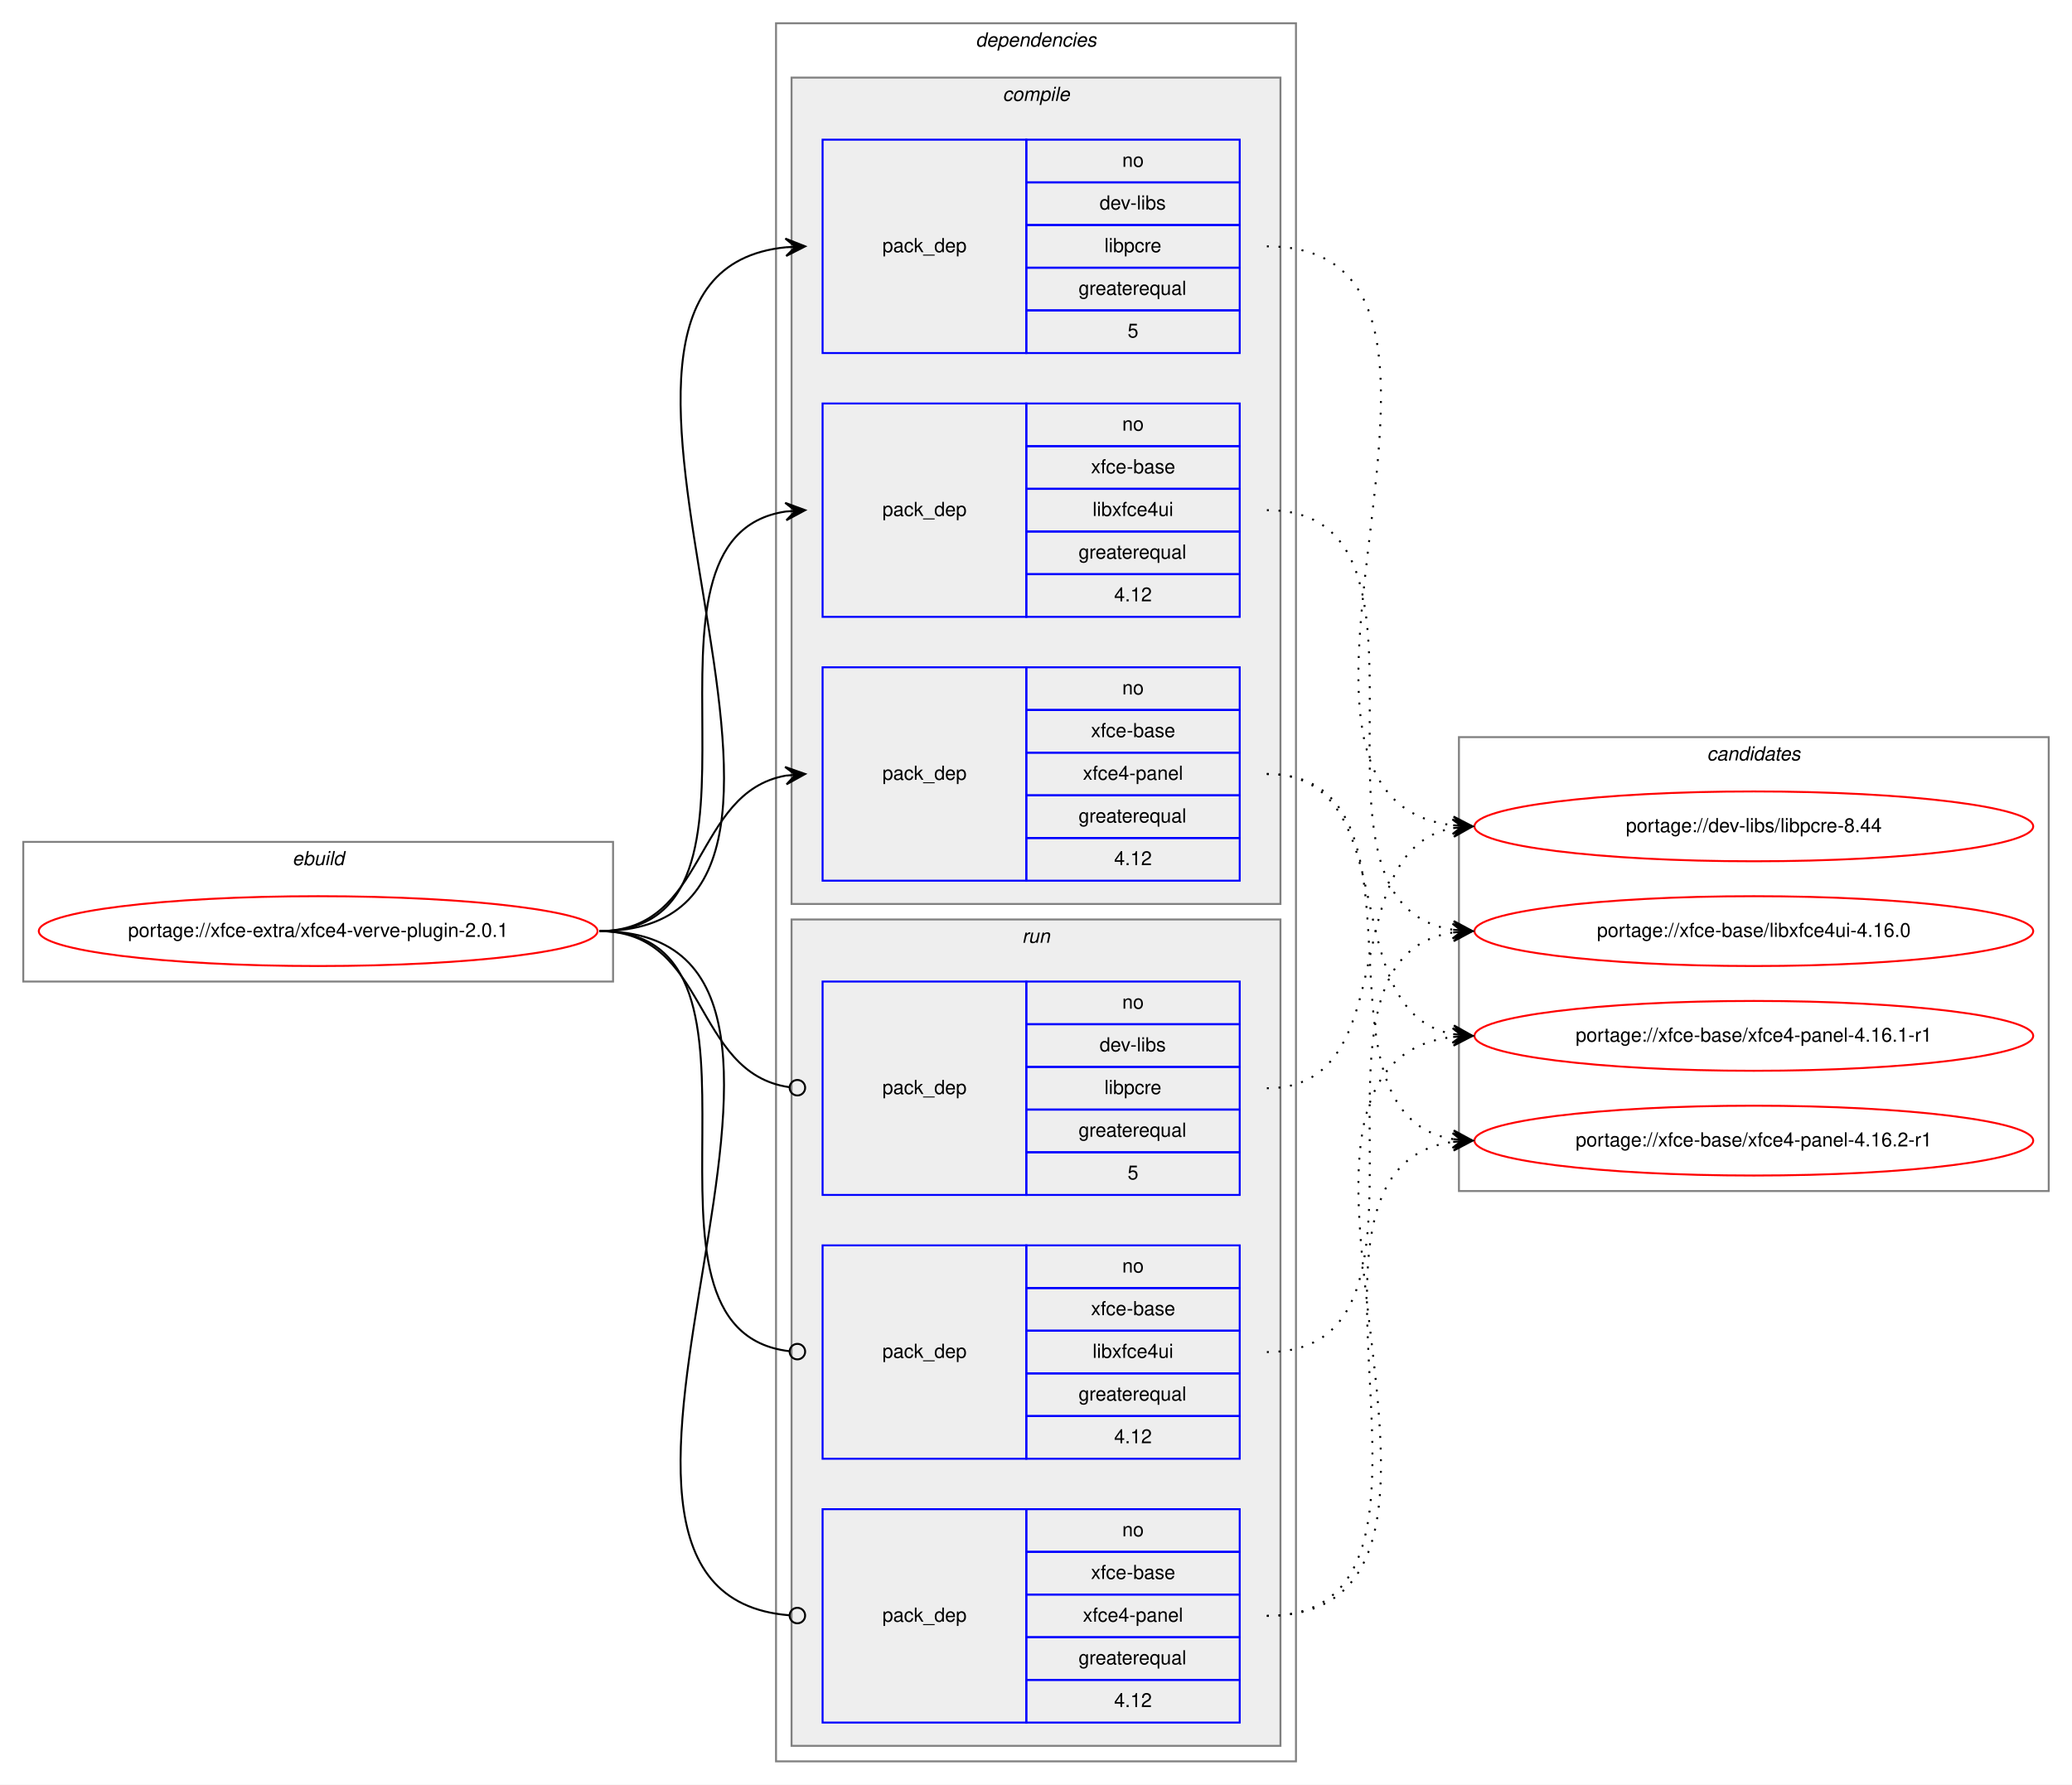
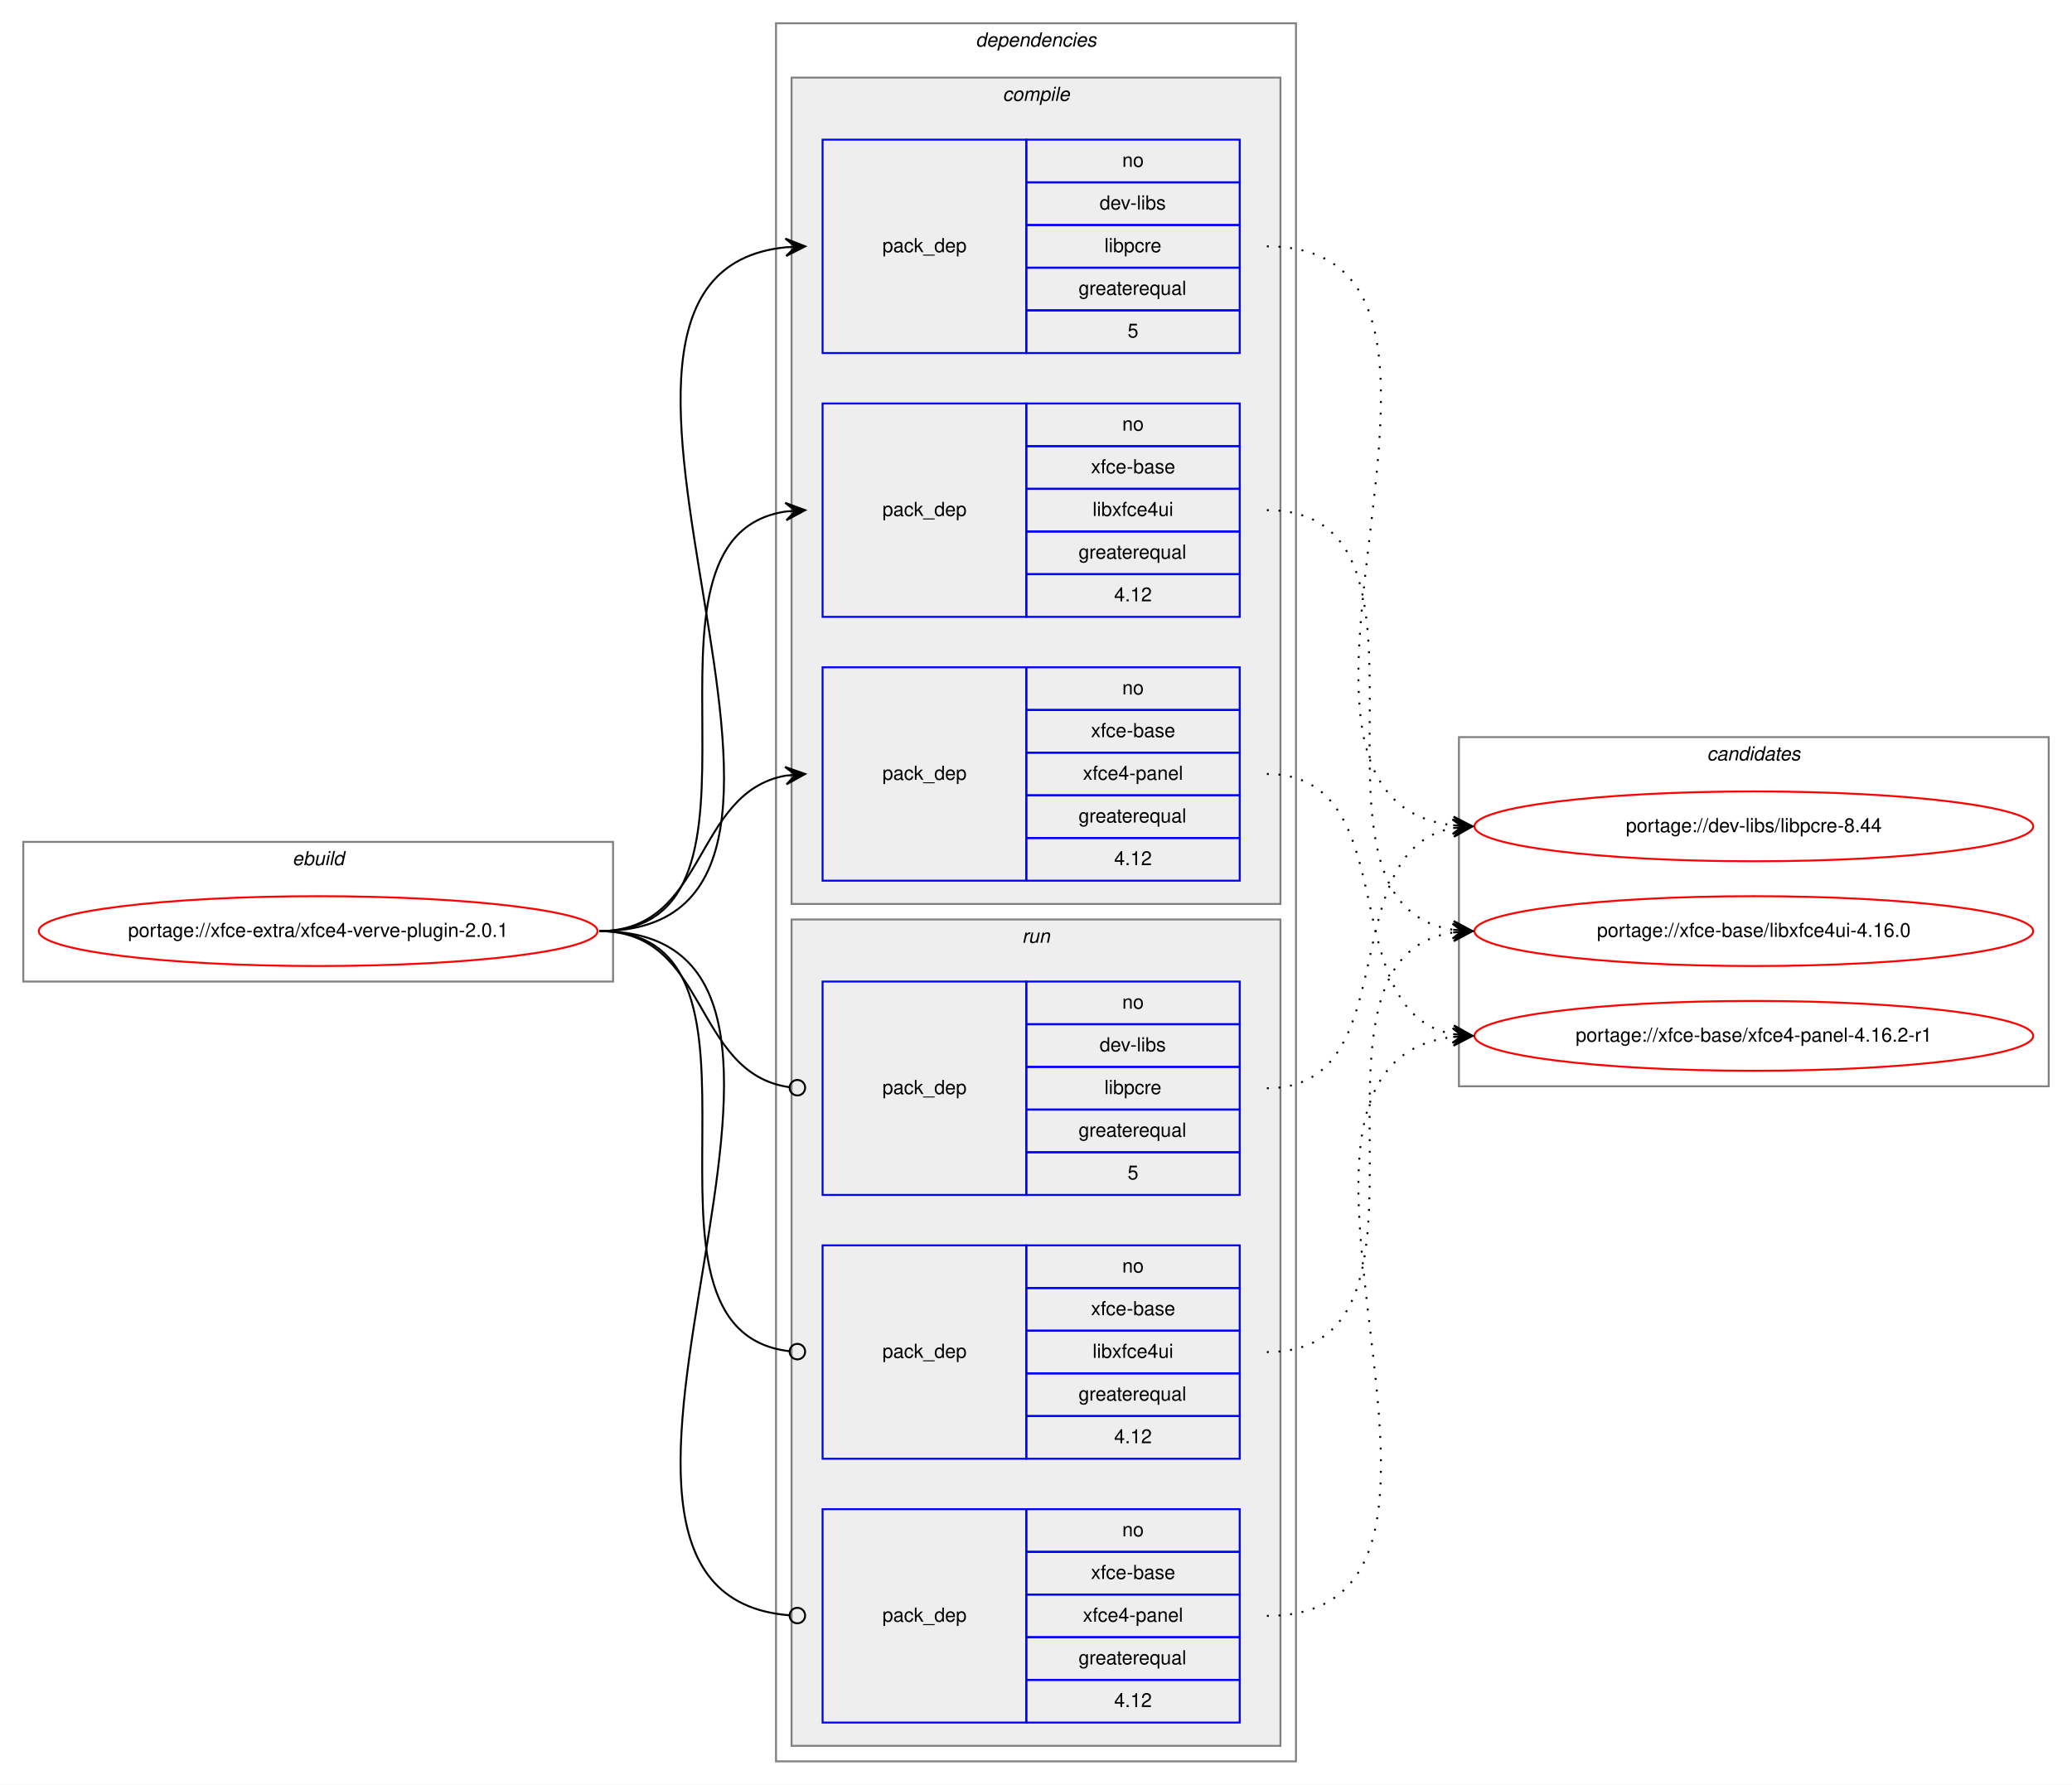
<svg xmlns="http://www.w3.org/2000/svg" xmlns:xlink="http://www.w3.org/1999/xlink" width="1068pt" height="920pt" viewBox="0.00 0.00 1068.00 920.00">
  <g id="graph0" class="graph" transform="scale(1 1) rotate(0) translate(4 916)">
    <polygon fill="white" stroke="transparent" points="-4,4 -4,-916 1064,-916 1064,4 -4,4" />
    <g id="clust1" class="cluster">
      <polygon fill="none" stroke="gray" points="8,-410 8,-482 312,-482 312,-410 8,-410" />
      <text text-anchor="start" x="146.66" y="-470" font-family="Helvetica,sans-Serif" font-style="italic" font-size="10.00">ebuild</text>
    </g>
    <g id="clust2" class="cluster">
      <polygon fill="none" stroke="gray" points="396,-8 396,-904 664,-904 664,-8 396,-8" />
      <text text-anchor="start" x="498.88" y="-892" font-family="Helvetica,sans-Serif" font-style="italic" font-size="10.00">dependencies</text>
    </g>
    <g id="clust3" class="cluster">
      <polygon fill="#eeeeee" stroke="gray" points="404,-450 404,-876 656,-876 656,-450 404,-450" />
      <text text-anchor="start" x="512.78" y="-864" font-family="Helvetica,sans-Serif" font-style="italic" font-size="10.00">compile</text>
    </g>
    <g id="clust8" class="cluster">
      <polygon fill="#eeeeee" stroke="gray" points="404,-16 404,-442 656,-442 656,-16 404,-16" />
      <text text-anchor="start" x="522.78" y="-430" font-family="Helvetica,sans-Serif" font-style="italic" font-size="10.00">run</text>
    </g>
    <g id="clust12" class="cluster">
-       <polygon fill="none" stroke="gray" points="748,-302 748,-536 1052,-536 1052,-302 748,-302" />
+       <polygon fill="none" stroke="gray" points="748,-356 748,-536 1052,-536 1052,-356 748,-356" />
      <text text-anchor="start" x="875.82" y="-524" font-family="Helvetica,sans-Serif" font-style="italic" font-size="10.00">candidates</text>
    </g>
    <g id="node1" class="node">
      <g id="a_node1">
        <a xlink:href="../xfce-extra/xfce4-verve-plugin-2.0.1.svg" xlink:title="portage://xfce-extra/xfce4-verve-plugin-2.0.1">
          <ellipse fill="none" stroke="red" cx="160" cy="-436" rx="144" ry="18" />
          <text text-anchor="middle" x="160" y="-433" font-family="Helvetica,sans-Serif" font-size="10.00">portage://xfce-extra/xfce4-verve-plugin-2.0.1</text>
        </a>
      </g>
    </g>
    <g id="node2" class="node">
      <polygon fill="none" stroke="blue" points="420,-734 420,-844 525,-844 525,-734 420,-734" />
      <text text-anchor="start" x="450.82" y="-786" font-family="Helvetica,sans-Serif" font-size="10.00">pack_dep</text>
      <polygon fill="none" stroke="blue" points="525,-822 525,-844 635,-844 635,-822 525,-822" />
      <text text-anchor="start" x="574.44" y="-830" font-family="Helvetica,sans-Serif" font-size="10.00">no</text>
      <polygon fill="none" stroke="blue" points="525,-800 525,-822 635,-822 635,-800 525,-800" />
      <text text-anchor="start" x="562.78" y="-808" font-family="Helvetica,sans-Serif" font-size="10.00">dev-libs</text>
      <polygon fill="none" stroke="blue" points="525,-778 525,-800 635,-800 635,-778 525,-778" />
      <text text-anchor="start" x="565.28" y="-786" font-family="Helvetica,sans-Serif" font-size="10.00">libpcre</text>
      <polygon fill="none" stroke="blue" points="525,-756 525,-778 635,-778 635,-756 525,-756" />
      <text text-anchor="start" x="551.94" y="-764" font-family="Helvetica,sans-Serif" font-size="10.00">greaterequal</text>
      <polygon fill="none" stroke="blue" points="525,-734 525,-756 635,-756 635,-734 525,-734" />
      <text text-anchor="start" x="577.22" y="-742" font-family="Helvetica,sans-Serif" font-size="10.00">5</text>
    </g>
    <g id="edge1" class="edge">
      <path fill="none" stroke="black" d="M305,-436C465.29,-436 256.54,-773.99 400.97,-788.52" />
      <polygon fill="black" stroke="black" points="411,-789 400.8,-793.02 406.01,-788.76 401.01,-788.52 401.01,-788.52 401.01,-788.52 406.01,-788.76 401.23,-784.03 411,-789 411,-789" />
    </g>
    <g id="node3" class="node">
      <polygon fill="none" stroke="blue" points="420,-598 420,-708 525,-708 525,-598 420,-598" />
      <text text-anchor="start" x="450.82" y="-650" font-family="Helvetica,sans-Serif" font-size="10.00">pack_dep</text>
      <polygon fill="none" stroke="blue" points="525,-686 525,-708 635,-708 635,-686 525,-686" />
      <text text-anchor="start" x="574.44" y="-694" font-family="Helvetica,sans-Serif" font-size="10.00">no</text>
      <polygon fill="none" stroke="blue" points="525,-664 525,-686 635,-686 635,-664 525,-664" />
      <text text-anchor="start" x="558.33" y="-672" font-family="Helvetica,sans-Serif" font-size="10.00">xfce-base</text>
      <polygon fill="none" stroke="blue" points="525,-642 525,-664 635,-664 635,-642 525,-642" />
      <text text-anchor="start" x="559.16" y="-650" font-family="Helvetica,sans-Serif" font-size="10.00">libxfce4ui</text>
      <polygon fill="none" stroke="blue" points="525,-620 525,-642 635,-642 635,-620 525,-620" />
      <text text-anchor="start" x="551.94" y="-628" font-family="Helvetica,sans-Serif" font-size="10.00">greaterequal</text>
      <polygon fill="none" stroke="blue" points="525,-598 525,-620 635,-620 635,-598 525,-598" />
      <text text-anchor="start" x="570.27" y="-606" font-family="Helvetica,sans-Serif" font-size="10.00">4.12</text>
    </g>
    <g id="edge2" class="edge">
      <path fill="none" stroke="black" d="M305,-436C408.77,-436 310.64,-638.83 401.01,-652.3" />
      <polygon fill="black" stroke="black" points="411,-653 400.71,-656.79 406.01,-652.65 401.02,-652.3 401.02,-652.3 401.02,-652.3 406.01,-652.65 401.34,-647.81 411,-653 411,-653" />
    </g>
    <g id="node4" class="node">
      <polygon fill="none" stroke="blue" points="420,-462 420,-572 525,-572 525,-462 420,-462" />
      <text text-anchor="start" x="450.82" y="-514" font-family="Helvetica,sans-Serif" font-size="10.00">pack_dep</text>
      <polygon fill="none" stroke="blue" points="525,-550 525,-572 635,-572 635,-550 525,-550" />
      <text text-anchor="start" x="574.44" y="-558" font-family="Helvetica,sans-Serif" font-size="10.00">no</text>
      <polygon fill="none" stroke="blue" points="525,-528 525,-550 635,-550 635,-528 525,-528" />
      <text text-anchor="start" x="558.33" y="-536" font-family="Helvetica,sans-Serif" font-size="10.00">xfce-base</text>
      <polygon fill="none" stroke="blue" points="525,-506 525,-528 635,-528 635,-506 525,-506" />
      <text text-anchor="start" x="554.16" y="-514" font-family="Helvetica,sans-Serif" font-size="10.00">xfce4-panel</text>
      <polygon fill="none" stroke="blue" points="525,-484 525,-506 635,-506 635,-484 525,-484" />
      <text text-anchor="start" x="551.94" y="-492" font-family="Helvetica,sans-Serif" font-size="10.00">greaterequal</text>
      <polygon fill="none" stroke="blue" points="525,-462 525,-484 635,-484 635,-462 525,-462" />
      <text text-anchor="start" x="570.27" y="-470" font-family="Helvetica,sans-Serif" font-size="10.00">4.12</text>
    </g>
    <g id="edge3" class="edge">
      <path fill="none" stroke="black" d="M305,-436C360.7,-436 352.97,-507.49 400.99,-516.15" />
      <polygon fill="black" stroke="black" points="411,-517 400.65,-520.63 406.02,-516.57 401.04,-516.15 401.04,-516.15 401.04,-516.15 406.02,-516.57 401.42,-511.67 411,-517 411,-517" />
    </g>
    <g id="node5" class="node">
      <polygon fill="none" stroke="blue" points="420,-300 420,-410 525,-410 525,-300 420,-300" />
      <text text-anchor="start" x="450.82" y="-352" font-family="Helvetica,sans-Serif" font-size="10.00">pack_dep</text>
      <polygon fill="none" stroke="blue" points="525,-388 525,-410 635,-410 635,-388 525,-388" />
      <text text-anchor="start" x="574.44" y="-396" font-family="Helvetica,sans-Serif" font-size="10.00">no</text>
      <polygon fill="none" stroke="blue" points="525,-366 525,-388 635,-388 635,-366 525,-366" />
      <text text-anchor="start" x="562.78" y="-374" font-family="Helvetica,sans-Serif" font-size="10.00">dev-libs</text>
      <polygon fill="none" stroke="blue" points="525,-344 525,-366 635,-366 635,-344 525,-344" />
      <text text-anchor="start" x="565.28" y="-352" font-family="Helvetica,sans-Serif" font-size="10.00">libpcre</text>
      <polygon fill="none" stroke="blue" points="525,-322 525,-344 635,-344 635,-322 525,-322" />
      <text text-anchor="start" x="551.94" y="-330" font-family="Helvetica,sans-Serif" font-size="10.00">greaterequal</text>
      <polygon fill="none" stroke="blue" points="525,-300 525,-322 635,-322 635,-300 525,-300" />
      <text text-anchor="start" x="577.22" y="-308" font-family="Helvetica,sans-Serif" font-size="10.00">5</text>
    </g>
    <g id="edge4" class="edge">
      <path fill="none" stroke="black" d="M305,-436C361.4,-436 352.77,-362.72 402.81,-355.56" />
      <ellipse fill="none" stroke="black" cx="407.01" cy="-355.27" rx="4" ry="4" />
    </g>
    <g id="node6" class="node">
      <polygon fill="none" stroke="blue" points="420,-164 420,-274 525,-274 525,-164 420,-164" />
      <text text-anchor="start" x="450.82" y="-216" font-family="Helvetica,sans-Serif" font-size="10.00">pack_dep</text>
      <polygon fill="none" stroke="blue" points="525,-252 525,-274 635,-274 635,-252 525,-252" />
      <text text-anchor="start" x="574.44" y="-260" font-family="Helvetica,sans-Serif" font-size="10.00">no</text>
      <polygon fill="none" stroke="blue" points="525,-230 525,-252 635,-252 635,-230 525,-230" />
      <text text-anchor="start" x="558.33" y="-238" font-family="Helvetica,sans-Serif" font-size="10.00">xfce-base</text>
      <polygon fill="none" stroke="blue" points="525,-208 525,-230 635,-230 635,-208 525,-208" />
      <text text-anchor="start" x="559.16" y="-216" font-family="Helvetica,sans-Serif" font-size="10.00">libxfce4ui</text>
      <polygon fill="none" stroke="blue" points="525,-186 525,-208 635,-208 635,-186 525,-186" />
      <text text-anchor="start" x="551.94" y="-194" font-family="Helvetica,sans-Serif" font-size="10.00">greaterequal</text>
      <polygon fill="none" stroke="blue" points="525,-164 525,-186 635,-186 635,-164 525,-164" />
      <text text-anchor="start" x="570.27" y="-172" font-family="Helvetica,sans-Serif" font-size="10.00">4.12</text>
    </g>
    <g id="edge5" class="edge">
      <path fill="none" stroke="black" d="M305,-436C409.51,-436 309.24,-230.29 402.95,-219.44" />
      <ellipse fill="none" stroke="black" cx="407.01" cy="-219.22" rx="4" ry="4" />
    </g>
    <g id="node7" class="node">
      <polygon fill="none" stroke="blue" points="420,-28 420,-138 525,-138 525,-28 420,-28" />
      <text text-anchor="start" x="450.82" y="-80" font-family="Helvetica,sans-Serif" font-size="10.00">pack_dep</text>
      <polygon fill="none" stroke="blue" points="525,-116 525,-138 635,-138 635,-116 525,-116" />
      <text text-anchor="start" x="574.44" y="-124" font-family="Helvetica,sans-Serif" font-size="10.00">no</text>
      <polygon fill="none" stroke="blue" points="525,-94 525,-116 635,-116 635,-94 525,-94" />
      <text text-anchor="start" x="558.33" y="-102" font-family="Helvetica,sans-Serif" font-size="10.00">xfce-base</text>
      <polygon fill="none" stroke="blue" points="525,-72 525,-94 635,-94 635,-72 525,-72" />
      <text text-anchor="start" x="554.16" y="-80" font-family="Helvetica,sans-Serif" font-size="10.00">xfce4-panel</text>
      <polygon fill="none" stroke="blue" points="525,-50 525,-72 635,-72 635,-50 525,-50" />
      <text text-anchor="start" x="551.94" y="-58" font-family="Helvetica,sans-Serif" font-size="10.00">greaterequal</text>
      <polygon fill="none" stroke="blue" points="525,-28 525,-50 635,-50 635,-28 525,-28" />
      <text text-anchor="start" x="570.27" y="-36" font-family="Helvetica,sans-Serif" font-size="10.00">4.12</text>
    </g>
    <g id="edge6" class="edge">
      <path fill="none" stroke="black" d="M305,-436C465.93,-436 254.86,-95.3 402.71,-83.32" />
      <ellipse fill="none" stroke="black" cx="407" cy="-83.16" rx="4" ry="4" />
    </g>
    <g id="node8" class="node">
      <g id="a_node8">
        <a xlink:href="../dev-libs/libpcre-8.44.svg" xlink:title="portage://dev-libs/libpcre-8.44">
          <ellipse fill="none" stroke="red" cx="900" cy="-490" rx="144" ry="18" />
          <text text-anchor="middle" x="900" y="-487" font-family="Helvetica,sans-Serif" font-size="10.00">portage://dev-libs/libpcre-8.44</text>
        </a>
      </g>
    </g>
    <g id="edge7" class="edge">
      <path fill="none" stroke="black" stroke-dasharray="1,5" d="M649,-789C786.41,-789 622.74,-504.99 744.86,-490.57" />
      <polygon fill="black" stroke="black" points="755,-490 745.27,-495.05 750.01,-490.28 745.02,-490.56 745.02,-490.56 745.02,-490.56 750.01,-490.28 744.76,-486.07 755,-490 755,-490" />
    </g>
    <g id="node9" class="node">
      <g id="a_node9">
        <a xlink:href="../xfce-base/libxfce4ui-4.16.0.svg" xlink:title="portage://xfce-base/libxfce4ui-4.16.0">
          <ellipse fill="none" stroke="red" cx="900" cy="-436" rx="144" ry="18" />
          <text text-anchor="middle" x="900" y="-433" font-family="Helvetica,sans-Serif" font-size="10.00">portage://xfce-base/libxfce4ui-4.16.0</text>
        </a>
      </g>
    </g>
    <g id="edge8" class="edge">
      <path fill="none" stroke="black" stroke-dasharray="1,5" d="M649,-653C752.77,-653 654.64,-450.17 745.01,-436.7" />
      <polygon fill="black" stroke="black" points="755,-436 745.34,-441.19 750.01,-436.35 745.02,-436.7 745.02,-436.7 745.02,-436.7 750.01,-436.35 744.71,-432.21 755,-436 755,-436" />
    </g>
    <g id="node10" class="node">
      <g id="a_node10">
-         <a xlink:href="../xfce-base/xfce4-panel-4.16.1-r1.svg" xlink:title="portage://xfce-base/xfce4-panel-4.16.1-r1">
+         <a xlink:href="../xfce-base/xfce4-panel-4.16.2-r1.svg" xlink:title="portage://xfce-base/xfce4-panel-4.16.2-r1">
          <ellipse fill="none" stroke="red" cx="900" cy="-382" rx="144" ry="18" />
-           <text text-anchor="middle" x="900" y="-379" font-family="Helvetica,sans-Serif" font-size="10.00">portage://xfce-base/xfce4-panel-4.16.1-r1</text>
+           <text text-anchor="middle" x="900" y="-379" font-family="Helvetica,sans-Serif" font-size="10.00">portage://xfce-base/xfce4-panel-4.16.2-r1</text>
        </a>
      </g>
    </g>
    <g id="edge9" class="edge">
      <path fill="none" stroke="black" stroke-dasharray="1,5" d="M649,-517C721.56,-517 682.97,-394.86 744.68,-382.93" />
      <polygon fill="black" stroke="black" points="755,-382 745.45,-387.38 750.02,-382.45 745.04,-382.9 745.04,-382.9 745.04,-382.9 750.02,-382.45 744.64,-378.42 755,-382 755,-382" />
    </g>
-     <g id="node11" class="node">
-       <g id="a_node11">
-         <a xlink:href="../xfce-base/xfce4-panel-4.16.2-r1.svg" xlink:title="portage://xfce-base/xfce4-panel-4.16.2-r1">
-           <ellipse fill="none" stroke="red" cx="900" cy="-328" rx="144" ry="18" />
-           <text text-anchor="middle" x="900" y="-325" font-family="Helvetica,sans-Serif" font-size="10.00">portage://xfce-base/xfce4-panel-4.16.2-r1</text>
-         </a>
-       </g>
-     </g>
    <g id="edge10" class="edge">
-       <path fill="none" stroke="black" stroke-dasharray="1,5" d="M649,-517C741.74,-517 664.87,-341.77 745.02,-328.76" />
-       <polygon fill="black" stroke="black" points="755,-328 745.37,-333.25 750.01,-328.38 745.03,-328.76 745.03,-328.76 745.03,-328.76 750.01,-328.38 744.69,-324.27 755,-328 755,-328" />
-     </g>
-     <g id="edge11" class="edge">
      <path fill="none" stroke="black" stroke-dasharray="1,5" d="M649,-355C721.56,-355 682.97,-477.14 744.68,-489.07" />
      <polygon fill="black" stroke="black" points="755,-490 744.64,-493.58 750.02,-489.55 745.04,-489.1 745.04,-489.1 745.04,-489.1 750.02,-489.55 745.45,-484.62 755,-490 755,-490" />
    </g>
-     <g id="edge12" class="edge">
+     <g id="edge11" class="edge">
      <path fill="none" stroke="black" stroke-dasharray="1,5" d="M649,-219C752.77,-219 654.64,-421.83 745.01,-435.3" />
      <polygon fill="black" stroke="black" points="755,-436 744.71,-439.79 750.01,-435.65 745.02,-435.3 745.02,-435.3 745.02,-435.3 750.01,-435.65 745.34,-430.81 755,-436 755,-436" />
    </g>
-     <g id="edge13" class="edge">
+     <g id="edge12" class="edge">
      <path fill="none" stroke="black" stroke-dasharray="1,5" d="M649,-83C786.41,-83 622.74,-367.01 744.86,-381.43" />
      <polygon fill="black" stroke="black" points="755,-382 744.76,-385.93 750.01,-381.72 745.02,-381.44 745.02,-381.44 745.02,-381.44 750.01,-381.72 745.27,-376.95 755,-382 755,-382" />
    </g>
-     <g id="edge14" class="edge">
-       <path fill="none" stroke="black" stroke-dasharray="1,5" d="M649,-83C764.05,-83 644.08,-313.39 744.9,-327.34" />
-       <polygon fill="black" stroke="black" points="755,-328 744.73,-331.84 750.01,-327.67 745.02,-327.35 745.02,-327.35 745.02,-327.35 750.01,-327.67 745.31,-322.86 755,-328 755,-328" />
-     </g>
  </g>
</svg>
